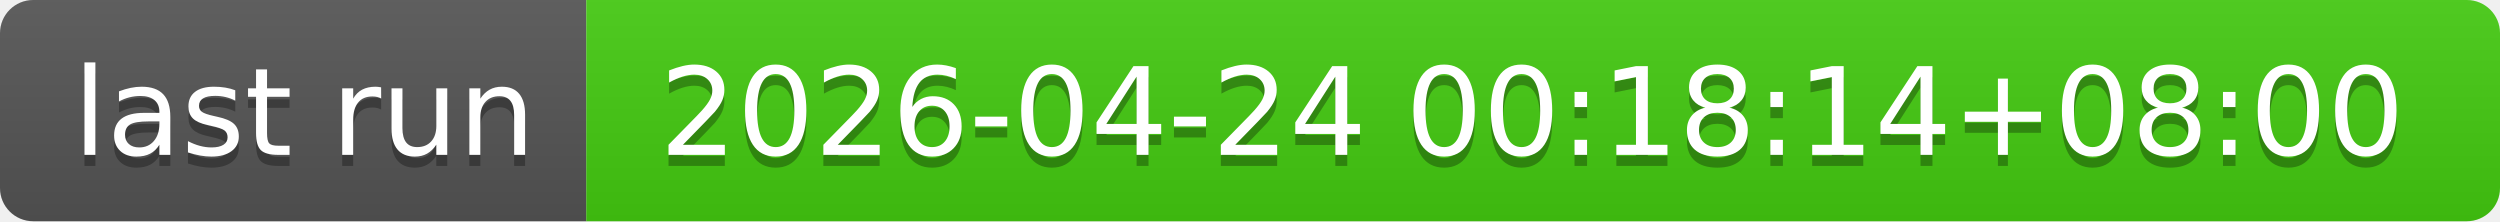
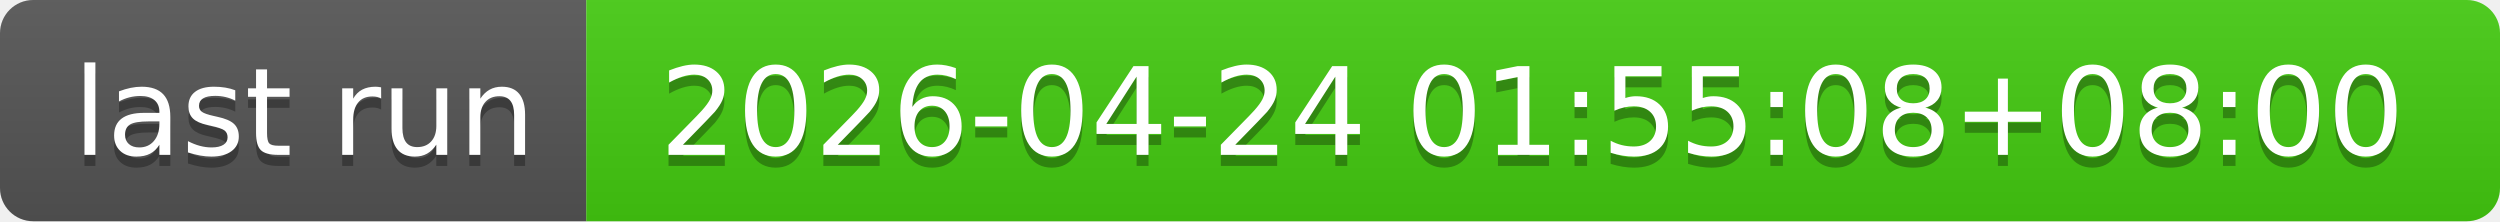
- <svg xmlns="http://www.w3.org/2000/svg" width="226" height="20" role="img" aria-label="last run: 2026-04-24 00:18:14+08:00">
+ <svg xmlns="http://www.w3.org/2000/svg" width="226" height="20" role="img" aria-label="last run: 2026-04-24 01:55:08+08:00">
  <linearGradient id="s" x2="0" y2="100%">
    <stop offset="0" stop-color="#bbb" stop-opacity=".1" />
    <stop offset="1" stop-opacity=".1" />
  </linearGradient>
  <clipPath id="r">
    <rect width="226" height="20" rx="3" fill="#fff" />
  </clipPath>
  <g clip-path="url(#r)">
    <rect width="53" height="20" fill="#555" />
    <rect x="53" width="173" height="20" fill="#4c1" />
    <rect width="226" height="20" fill="url(#s)" />
  </g>
  <g fill="#fff" text-anchor="middle" font-family="Verdana,Geneva,DejaVu Sans,sans-serif" text-rendering="geometricPrecision" font-size="110">
    <text aria-hidden="true" x="275" y="150" fill="#010101" fill-opacity=".3" transform="scale(.1)" textLength="430">last run</text>
    <text x="275" y="140" transform="scale(.1)" fill="#fff" textLength="430">last run</text>
-     <text aria-hidden="true" x="1385" y="150" fill="#010101" fill-opacity=".3" transform="scale(.1)" textLength="1630">2026-04-24 00:18:14+08:00</text>
-     <text x="1385" y="140" transform="scale(.1)" fill="#fff" textLength="1630">2026-04-24 00:18:14+08:00</text>
+     <text aria-hidden="true" x="1385" y="150" fill="#010101" fill-opacity=".3" transform="scale(.1)" textLength="1630">2026-04-24 01:55:08+08:00</text>
+     <text x="1385" y="140" transform="scale(.1)" fill="#fff" textLength="1630">2026-04-24 01:55:08+08:00</text>
  </g>
</svg>
